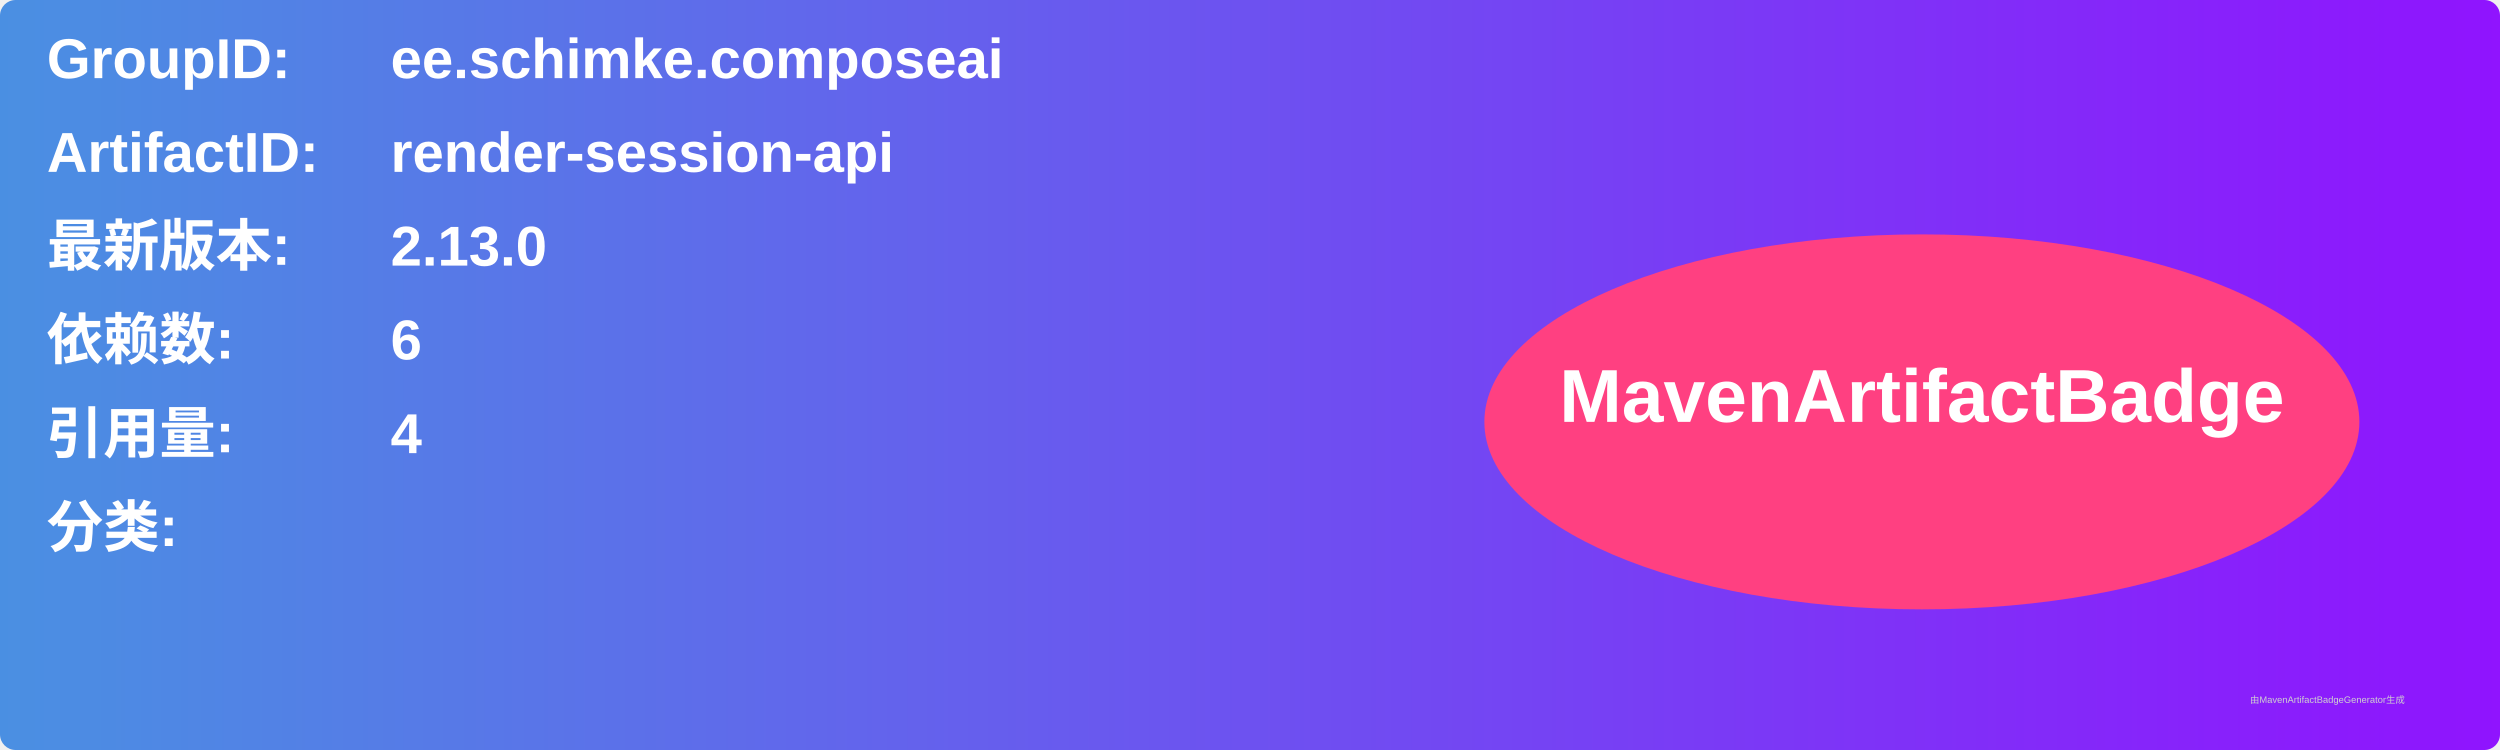
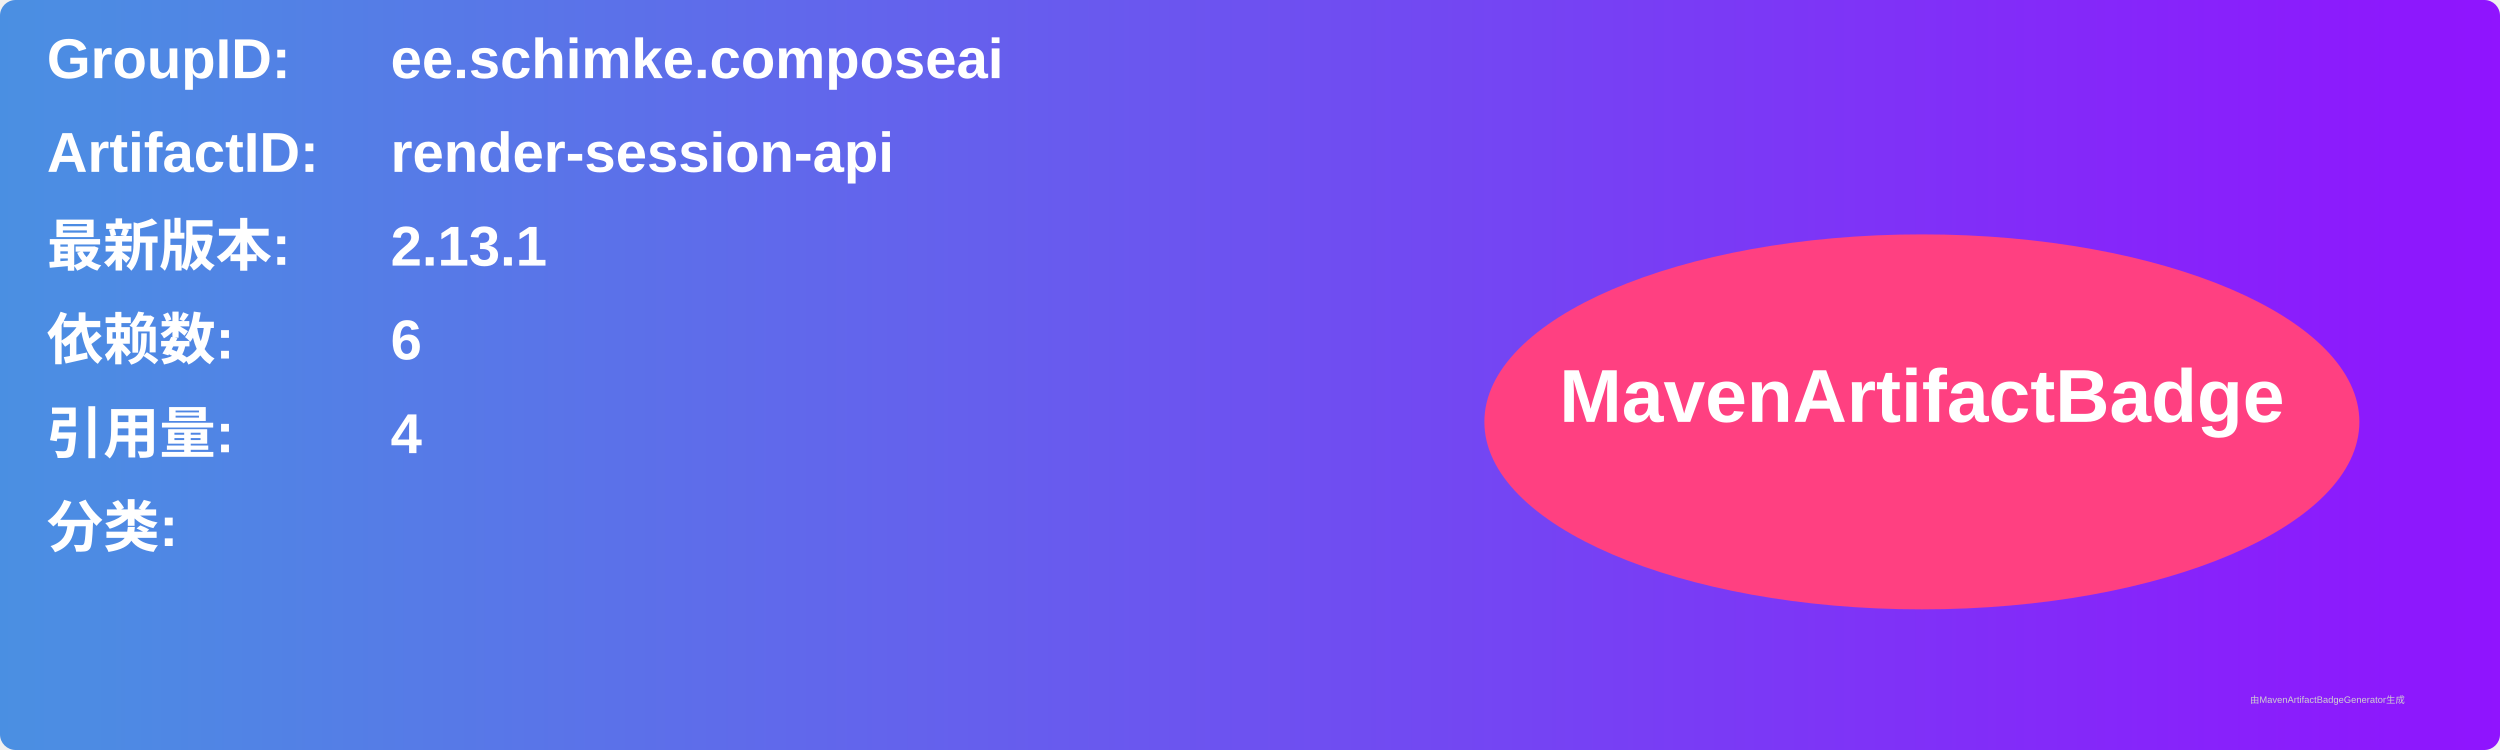
<svg xmlns="http://www.w3.org/2000/svg" width="800" height="240" viewBox="0 0 800 240">
  <linearGradient id="grad" x1="0%" y1="0%" x2="100%" y2="0%">
    <stop offset="0%" stop-color="#4a90e2" />
    <stop offset="100%" stop-color="#9013fe" />
  </linearGradient>
  <rect width="100%" height="100%" rx="5" ry="5" fill="url(#grad)" />
  <g transform="translate(15, 15)">
    <text x="0" y="10" font-family="Arial" font-size="18" fill="white" font-weight="bold" width="260">GroupID:</text>
    <text x="110" y="10" font-family="Arial" font-size="18" fill="white" font-weight="bold" width="460">ee.schimke.composeai</text>
    <text x="0" y="40" font-family="Arial" font-size="18" fill="white" font-weight="bold" width="260">ArtifactID:</text>
    <text x="110" y="40" font-family="Arial" font-size="18" fill="white" font-weight="bold" width="460">render-session-api</text>
    <text x="0" y="70" font-family="Arial" font-size="18" fill="white" font-weight="bold">最新版本:</text>
    <text x="110" y="70" font-family="Arial" font-size="18" fill="white" font-weight="bold">
-       <tspan font-weight="bold">2.13.0</tspan>
+       <tspan font-weight="bold">2.13.1</tspan>
    </text>
    <text x="0" y="100" font-family="Arial" font-size="18" fill="white" font-weight="bold">依赖数: </text>
    <text x="110" y="100" font-family="Arial" font-size="18" fill="white">
      <tspan font-weight="bold">6</tspan>
    </text>
    <text x="0" y="130" font-family="Arial" font-size="18" fill="white" font-weight="bold">引用量: </text>
    <text x="110" y="130" font-family="Arial" font-size="18" fill="white">
      <tspan font-weight="bold">4</tspan>
    </text>
    <text x="0" y="160" font-family="Arial" font-size="18" fill="white" font-weight="bold">分类:</text>
    <text x="10" y="190" font-family="Arial" font-size="10" fill="white">
      <tspan font-weight="bold" />
    </text>
    <ellipse cx="600" cy="120" rx="140" ry="60" fill="#ff4081" />
    <text x="600" y="120" text-anchor="middle" font-family="Arial" font-size="24" fill="white" font-weight="bold">MavenArtifactBadge</text>
  </g>
  <text x="720" y="225" font-family="Arial" font-size="3" fill="#d0d0d0">由MavenArtifactBadgeGenerator生成</text>
</svg>
